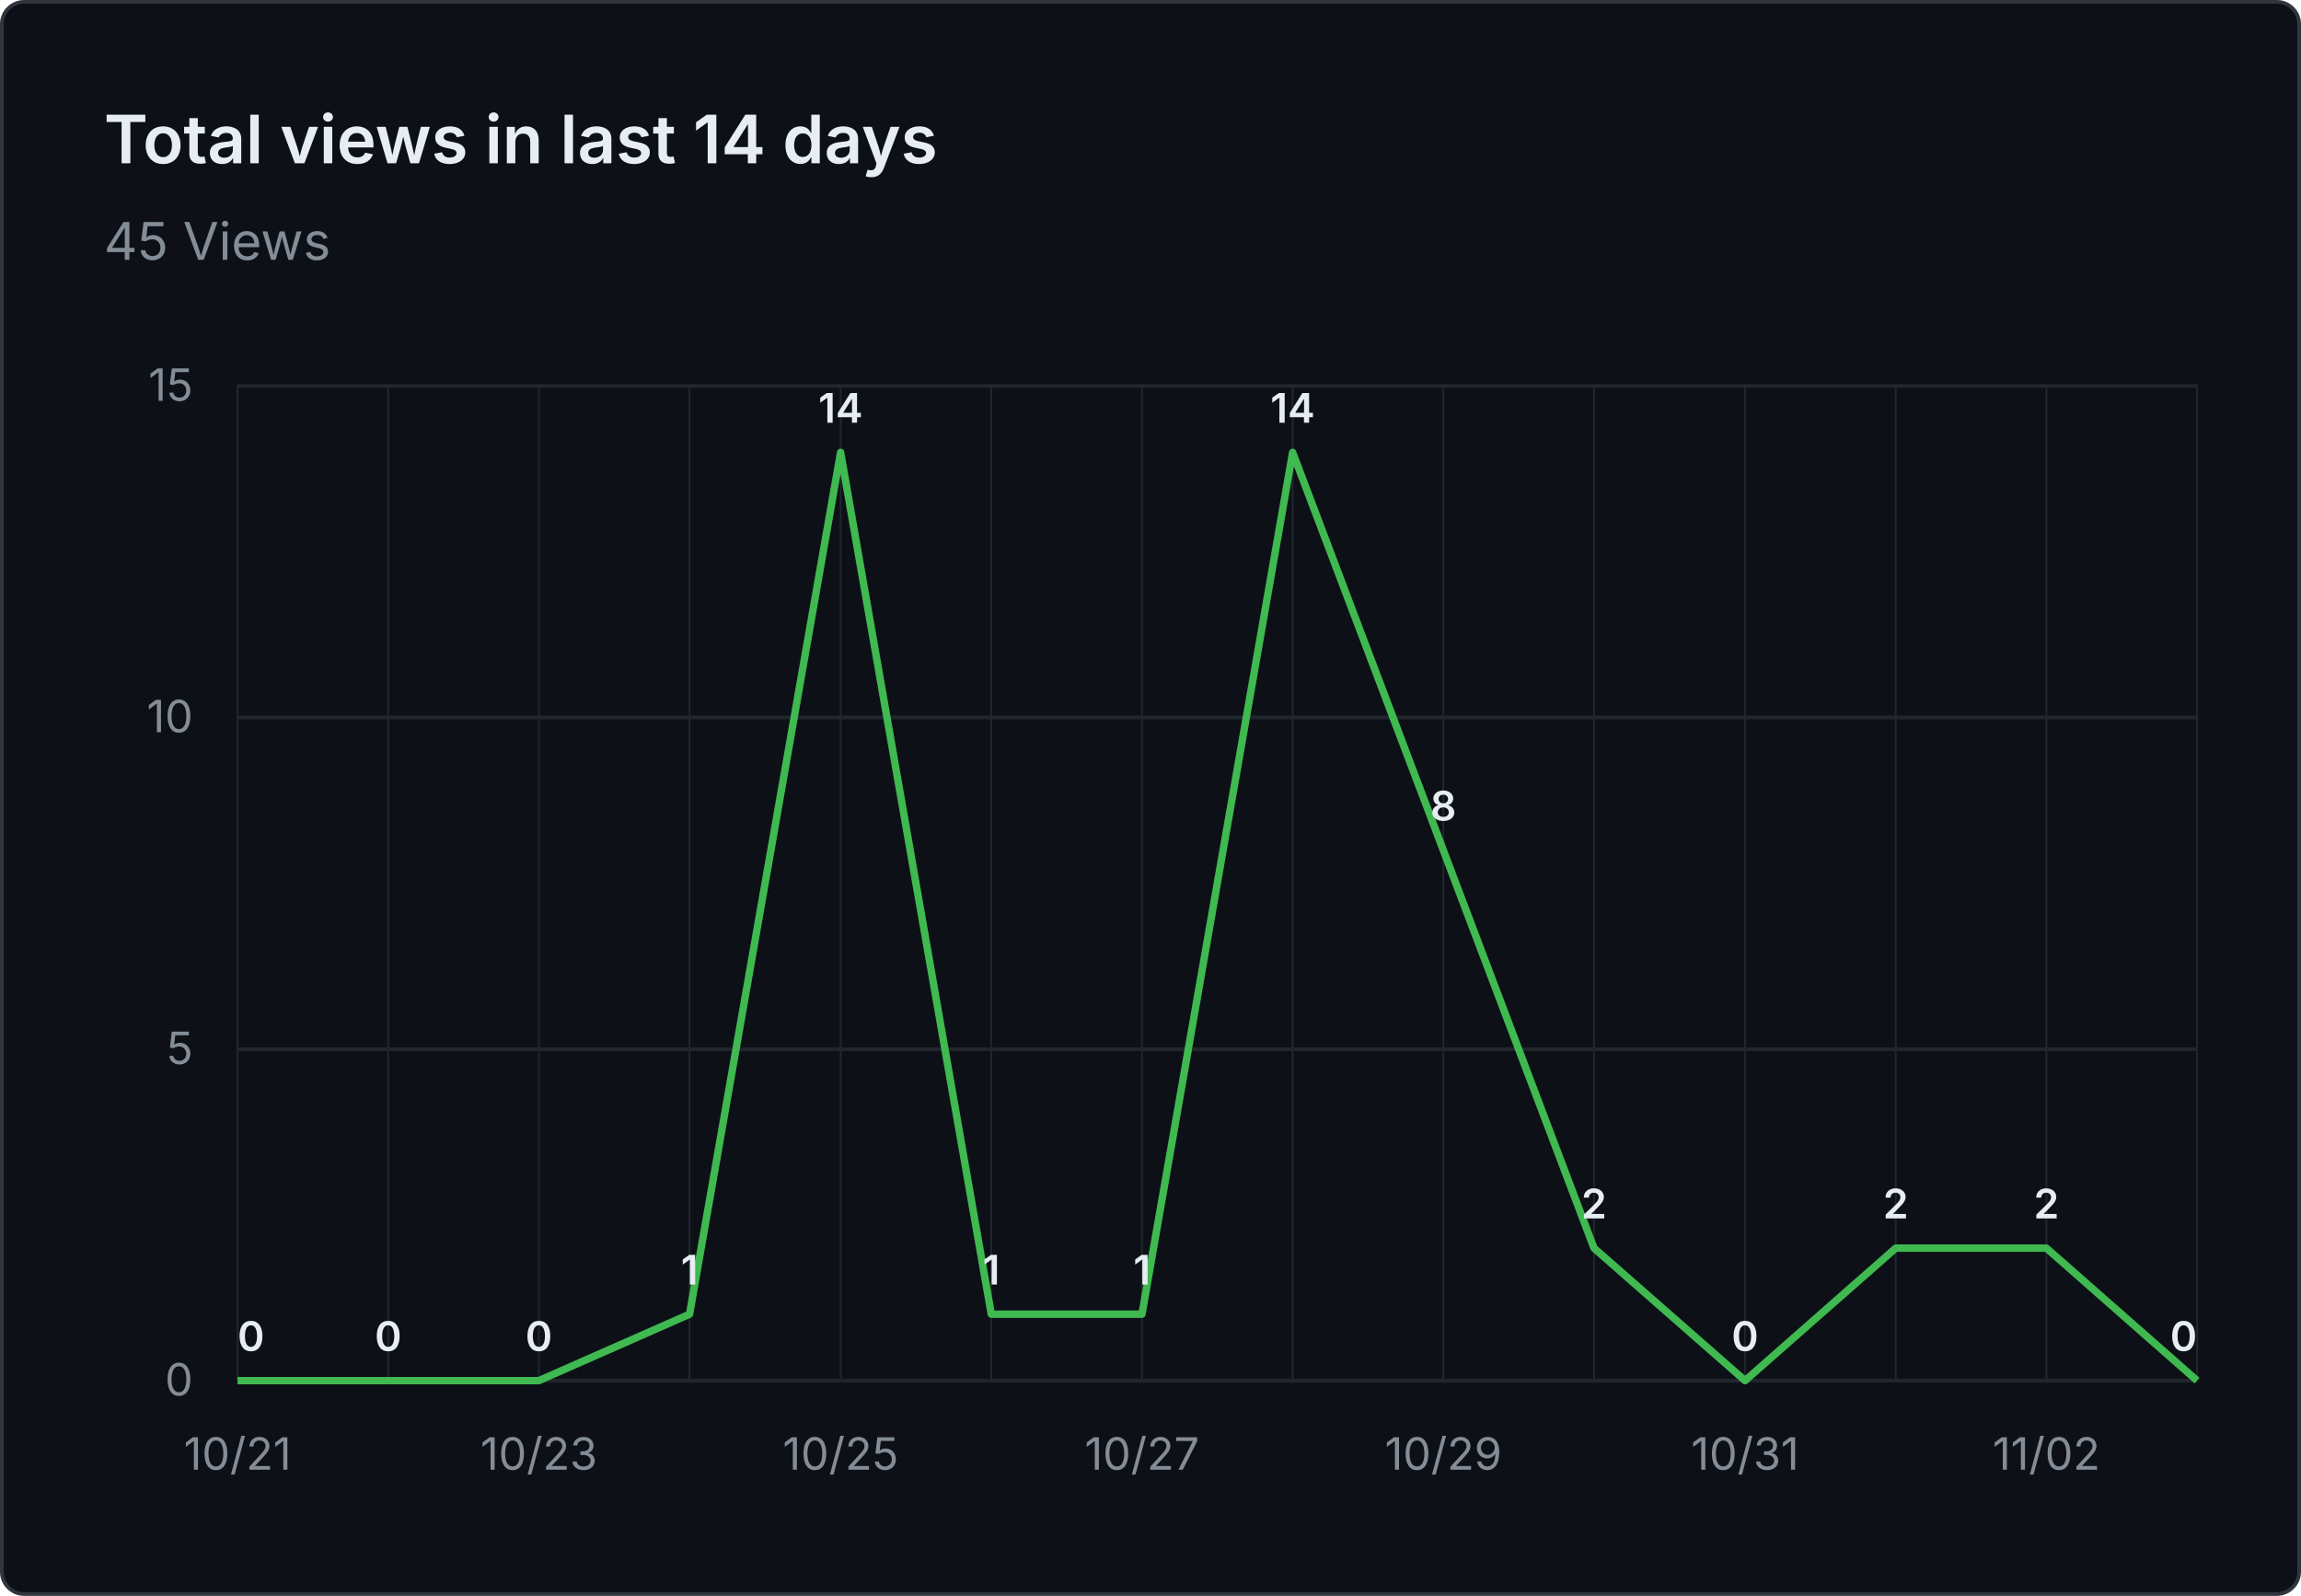
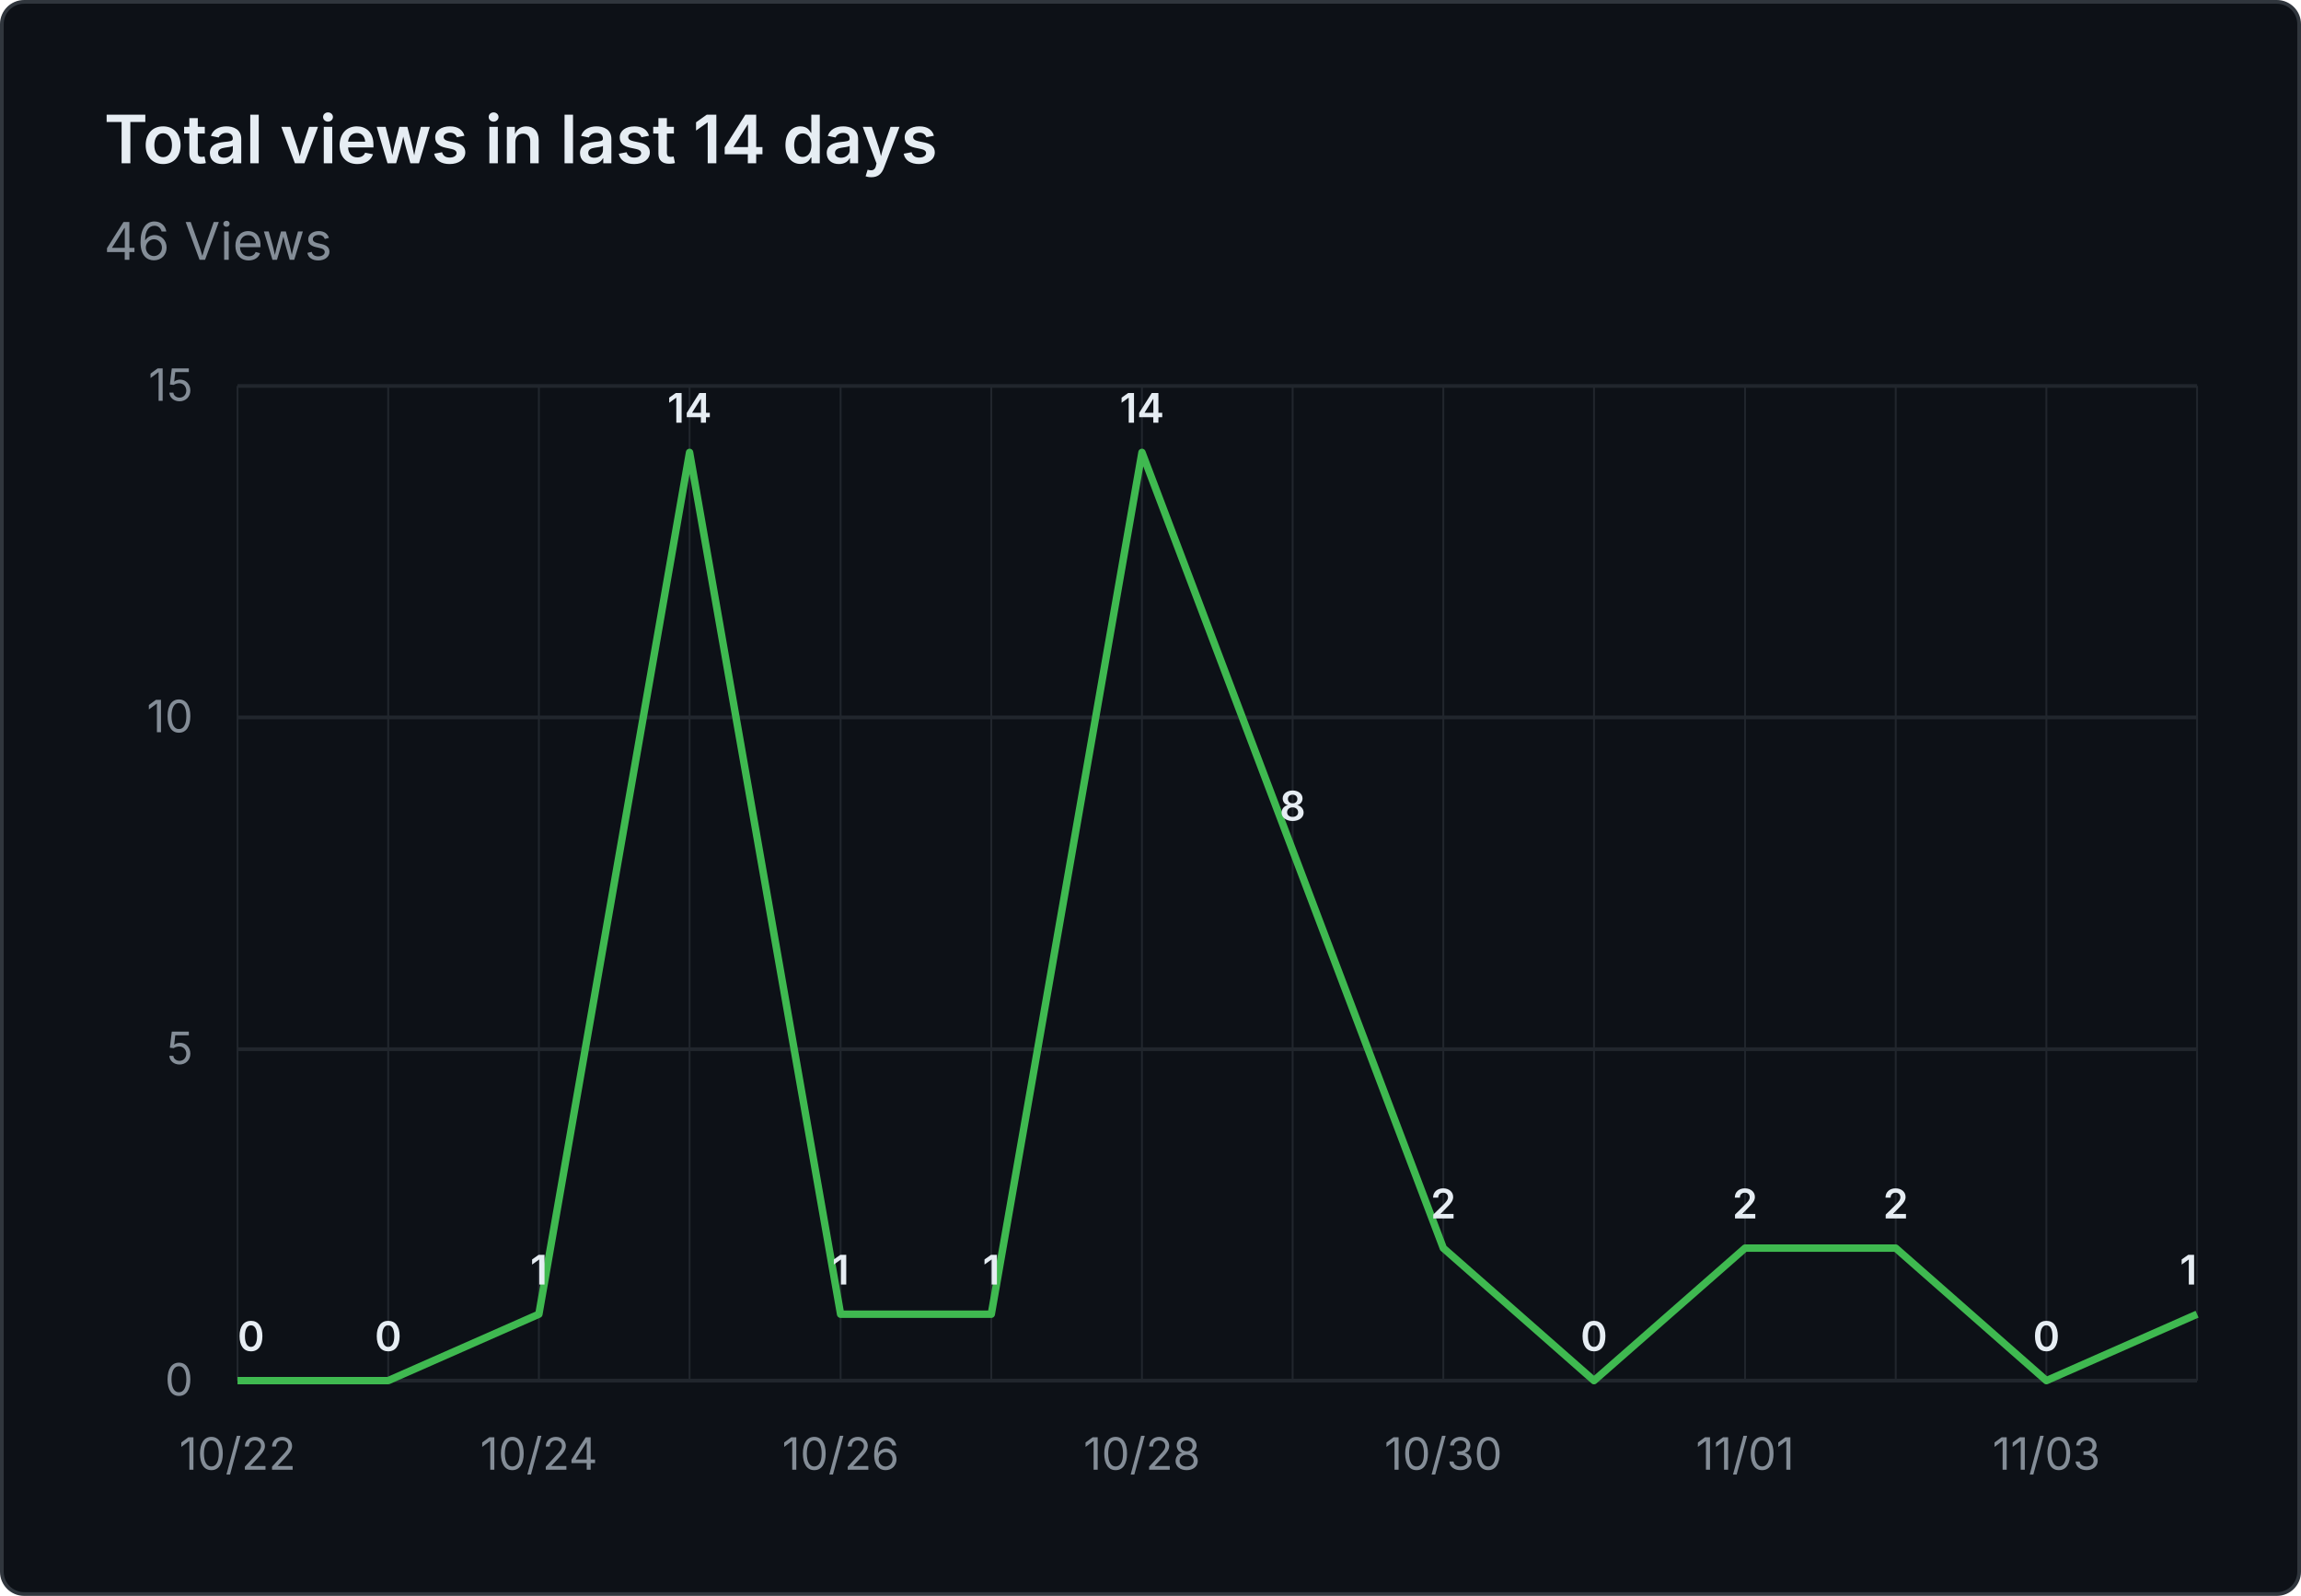
- <svg xmlns="http://www.w3.org/2000/svg" viewBox="0 0 620 430" width="620" height="430" role="img" aria-label="Total views in last 14 days: 45 Views">
+ <svg xmlns="http://www.w3.org/2000/svg" viewBox="0 0 620 430" width="620" height="430" role="img" aria-label="Total views in last 14 days: 46 Views">
  <rect x="0.5" y="0.5" width="619" height="429" fill="#0d1117" stroke="#30363d" rx="6" />
  <g font-family="system-ui, -apple-system, 'Segoe UI', sans-serif">
    <text x="28" y="44" fill="#e6edf3" font-size="18" font-weight="600">Total views in last 14 days</text>
-     <text x="28" y="70" fill="#848d97" font-size="14">45 Views</text>
+     <text x="28" y="70" fill="#848d97" font-size="14">46 Views</text>
    <line x1="64" y1="372.0" x2="592" y2="372.0" stroke="#21262d" stroke-width="1" />
    <text x="52" y="376.0" text-anchor="end" fill="#848d97" font-size="12">0</text>
    <line x1="64" y1="282.7" x2="592" y2="282.7" stroke="#21262d" stroke-width="1" />
    <text x="52" y="286.7" text-anchor="end" fill="#848d97" font-size="12">5</text>
    <line x1="64" y1="193.3" x2="592" y2="193.3" stroke="#21262d" stroke-width="1" />
    <text x="52" y="197.3" text-anchor="end" fill="#848d97" font-size="12">10</text>
    <line x1="64" y1="104.0" x2="592" y2="104.0" stroke="#21262d" stroke-width="1" />
    <text x="52" y="108.0" text-anchor="end" fill="#848d97" font-size="12">15</text>
    <line x1="64.0" y1="104" x2="64.0" y2="372" stroke="#21262d" stroke-width="0.5" />
    <line x1="104.6" y1="104" x2="104.6" y2="372" stroke="#21262d" stroke-width="0.5" />
    <line x1="145.2" y1="104" x2="145.2" y2="372" stroke="#21262d" stroke-width="0.5" />
    <line x1="185.8" y1="104" x2="185.8" y2="372" stroke="#21262d" stroke-width="0.5" />
    <line x1="226.5" y1="104" x2="226.5" y2="372" stroke="#21262d" stroke-width="0.5" />
    <line x1="267.1" y1="104" x2="267.1" y2="372" stroke="#21262d" stroke-width="0.5" />
    <line x1="307.7" y1="104" x2="307.7" y2="372" stroke="#21262d" stroke-width="0.5" />
    <line x1="348.3" y1="104" x2="348.3" y2="372" stroke="#21262d" stroke-width="0.5" />
    <line x1="388.9" y1="104" x2="388.9" y2="372" stroke="#21262d" stroke-width="0.5" />
    <line x1="429.5" y1="104" x2="429.5" y2="372" stroke="#21262d" stroke-width="0.5" />
    <line x1="470.2" y1="104" x2="470.2" y2="372" stroke="#21262d" stroke-width="0.5" />
    <line x1="510.8" y1="104" x2="510.8" y2="372" stroke="#21262d" stroke-width="0.5" />
    <line x1="551.4" y1="104" x2="551.4" y2="372" stroke="#21262d" stroke-width="0.5" />
    <line x1="592.0" y1="104" x2="592.0" y2="372" stroke="#21262d" stroke-width="0.5" />
-     <text x="64.0" y="396" text-anchor="middle" fill="#848d97" font-size="12">10/21</text>
-     <text x="145.2" y="396" text-anchor="middle" fill="#848d97" font-size="12">10/23</text>
-     <text x="226.5" y="396" text-anchor="middle" fill="#848d97" font-size="12">10/25</text>
-     <text x="307.7" y="396" text-anchor="middle" fill="#848d97" font-size="12">10/27</text>
-     <text x="388.9" y="396" text-anchor="middle" fill="#848d97" font-size="12">10/29</text>
-     <text x="470.2" y="396" text-anchor="middle" fill="#848d97" font-size="12">10/31</text>
-     <text x="551.4" y="396" text-anchor="middle" fill="#848d97" font-size="12">11/02</text>
-     <path d="M 64.0 372.0 L 104.6 372.0 L 145.2 372.0 L 185.8 354.1 L 226.5 121.9 L 267.1 354.1 L 307.7 354.1 L 348.3 121.9 L 388.9 229.1 L 429.5 336.3 L 470.2 372.0 L 510.8 336.3 L 551.4 336.3 L 592.0 372.0" fill="none" stroke="#3fb950" stroke-width="2" stroke-linejoin="round" />
+     <text x="64.0" y="396" text-anchor="middle" fill="#848d97" font-size="12">10/22</text>
+     <text x="145.2" y="396" text-anchor="middle" fill="#848d97" font-size="12">10/24</text>
+     <text x="226.5" y="396" text-anchor="middle" fill="#848d97" font-size="12">10/26</text>
+     <text x="307.7" y="396" text-anchor="middle" fill="#848d97" font-size="12">10/28</text>
+     <text x="388.9" y="396" text-anchor="middle" fill="#848d97" font-size="12">10/30</text>
+     <text x="470.2" y="396" text-anchor="middle" fill="#848d97" font-size="12">11/01</text>
+     <text x="551.4" y="396" text-anchor="middle" fill="#848d97" font-size="12">11/03</text>
+     <path d="M 64.0 372.0 L 104.6 372.0 L 145.2 354.1 L 185.8 121.9 L 226.5 354.1 L 267.1 354.1 L 307.7 121.9 L 348.3 229.1 L 388.9 336.3 L 429.5 372.0 L 470.2 336.3 L 510.8 336.3 L 551.4 372.0 L 592.0 354.1" fill="none" stroke="#3fb950" stroke-width="2" stroke-linejoin="round" />
    <text x="64.0" y="364.0" text-anchor="start" fill="#e6edf3" font-size="11" font-weight="600">0</text>
    <text x="104.6" y="364.0" text-anchor="middle" fill="#e6edf3" font-size="11" font-weight="600">0</text>
-     <text x="145.2" y="364.0" text-anchor="middle" fill="#e6edf3" font-size="11" font-weight="600">0</text>
-     <text x="185.8" y="346.1" text-anchor="middle" fill="#e6edf3" font-size="11" font-weight="600">1</text>
-     <text x="226.5" y="113.9" text-anchor="middle" fill="#e6edf3" font-size="11" font-weight="600">14</text>
+     <text x="145.2" y="346.1" text-anchor="middle" fill="#e6edf3" font-size="11" font-weight="600">1</text>
+     <text x="185.8" y="113.9" text-anchor="middle" fill="#e6edf3" font-size="11" font-weight="600">14</text>
+     <text x="226.5" y="346.1" text-anchor="middle" fill="#e6edf3" font-size="11" font-weight="600">1</text>
    <text x="267.1" y="346.1" text-anchor="middle" fill="#e6edf3" font-size="11" font-weight="600">1</text>
-     <text x="307.7" y="346.1" text-anchor="middle" fill="#e6edf3" font-size="11" font-weight="600">1</text>
-     <text x="348.3" y="113.9" text-anchor="middle" fill="#e6edf3" font-size="11" font-weight="600">14</text>
-     <text x="388.9" y="221.1" text-anchor="middle" fill="#e6edf3" font-size="11" font-weight="600">8</text>
-     <text x="429.5" y="328.3" text-anchor="middle" fill="#e6edf3" font-size="11" font-weight="600">2</text>
-     <text x="470.2" y="364.0" text-anchor="middle" fill="#e6edf3" font-size="11" font-weight="600">0</text>
+     <text x="307.7" y="113.9" text-anchor="middle" fill="#e6edf3" font-size="11" font-weight="600">14</text>
+     <text x="348.3" y="221.1" text-anchor="middle" fill="#e6edf3" font-size="11" font-weight="600">8</text>
+     <text x="388.9" y="328.3" text-anchor="middle" fill="#e6edf3" font-size="11" font-weight="600">2</text>
+     <text x="429.5" y="364.0" text-anchor="middle" fill="#e6edf3" font-size="11" font-weight="600">0</text>
+     <text x="470.2" y="328.3" text-anchor="middle" fill="#e6edf3" font-size="11" font-weight="600">2</text>
    <text x="510.8" y="328.3" text-anchor="middle" fill="#e6edf3" font-size="11" font-weight="600">2</text>
-     <text x="551.4" y="328.3" text-anchor="middle" fill="#e6edf3" font-size="11" font-weight="600">2</text>
-     <text x="592.0" y="364.0" text-anchor="end" fill="#e6edf3" font-size="11" font-weight="600">0</text>
+     <text x="551.4" y="364.0" text-anchor="middle" fill="#e6edf3" font-size="11" font-weight="600">0</text>
+     <text x="592.0" y="346.1" text-anchor="end" fill="#e6edf3" font-size="11" font-weight="600">1</text>
  </g>
</svg>
